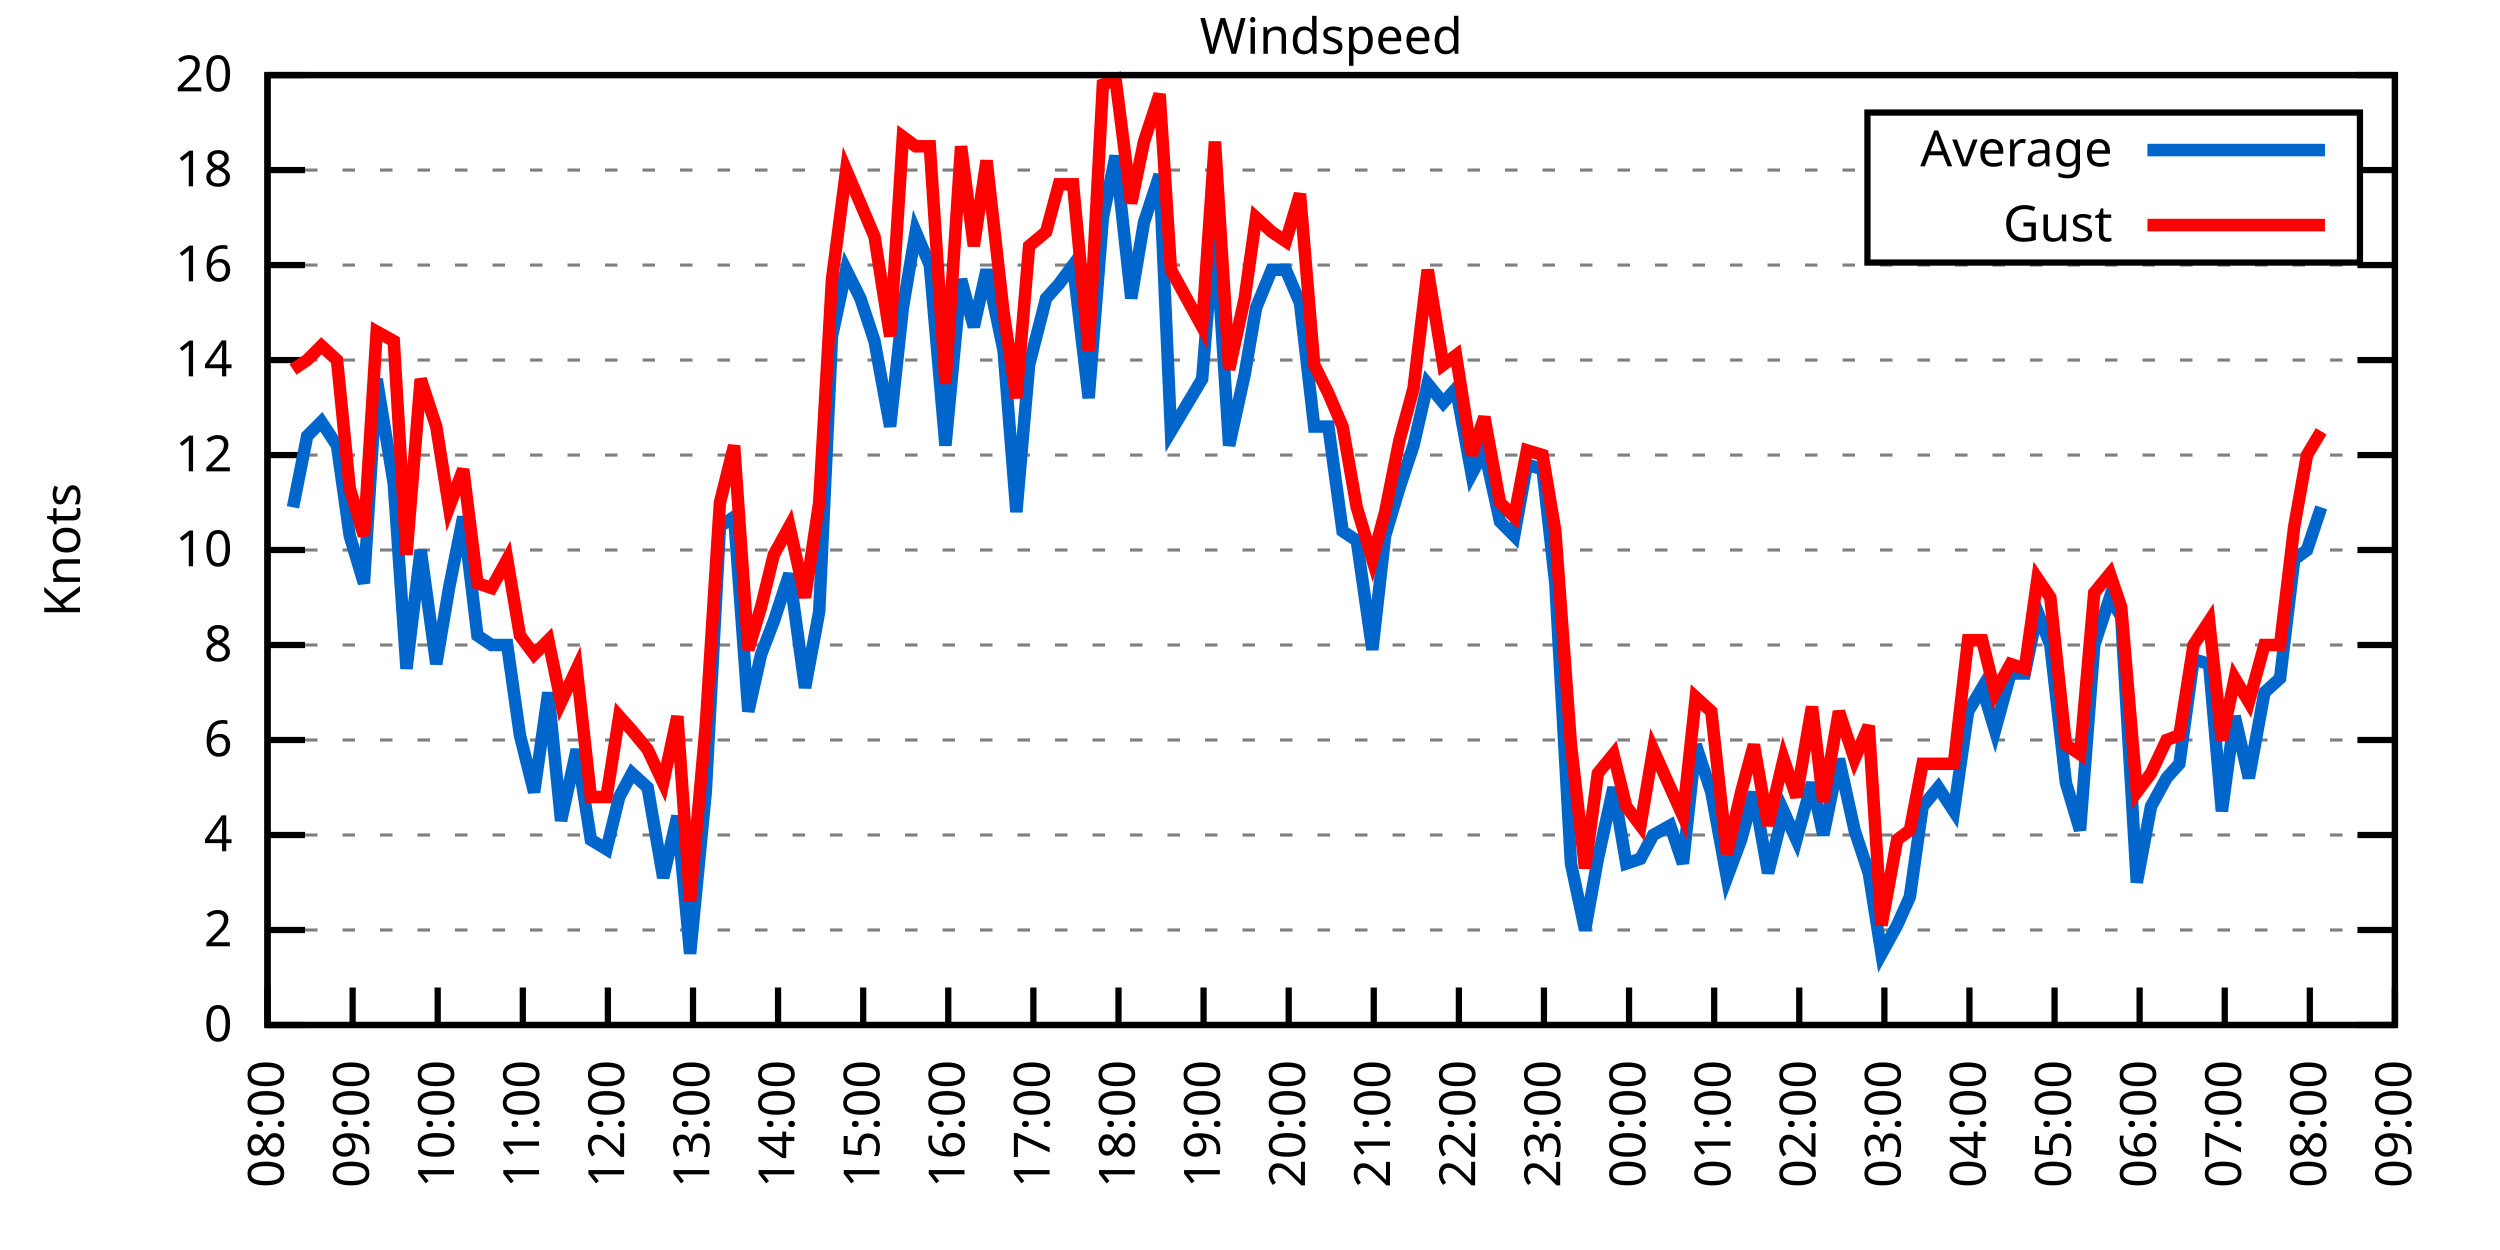
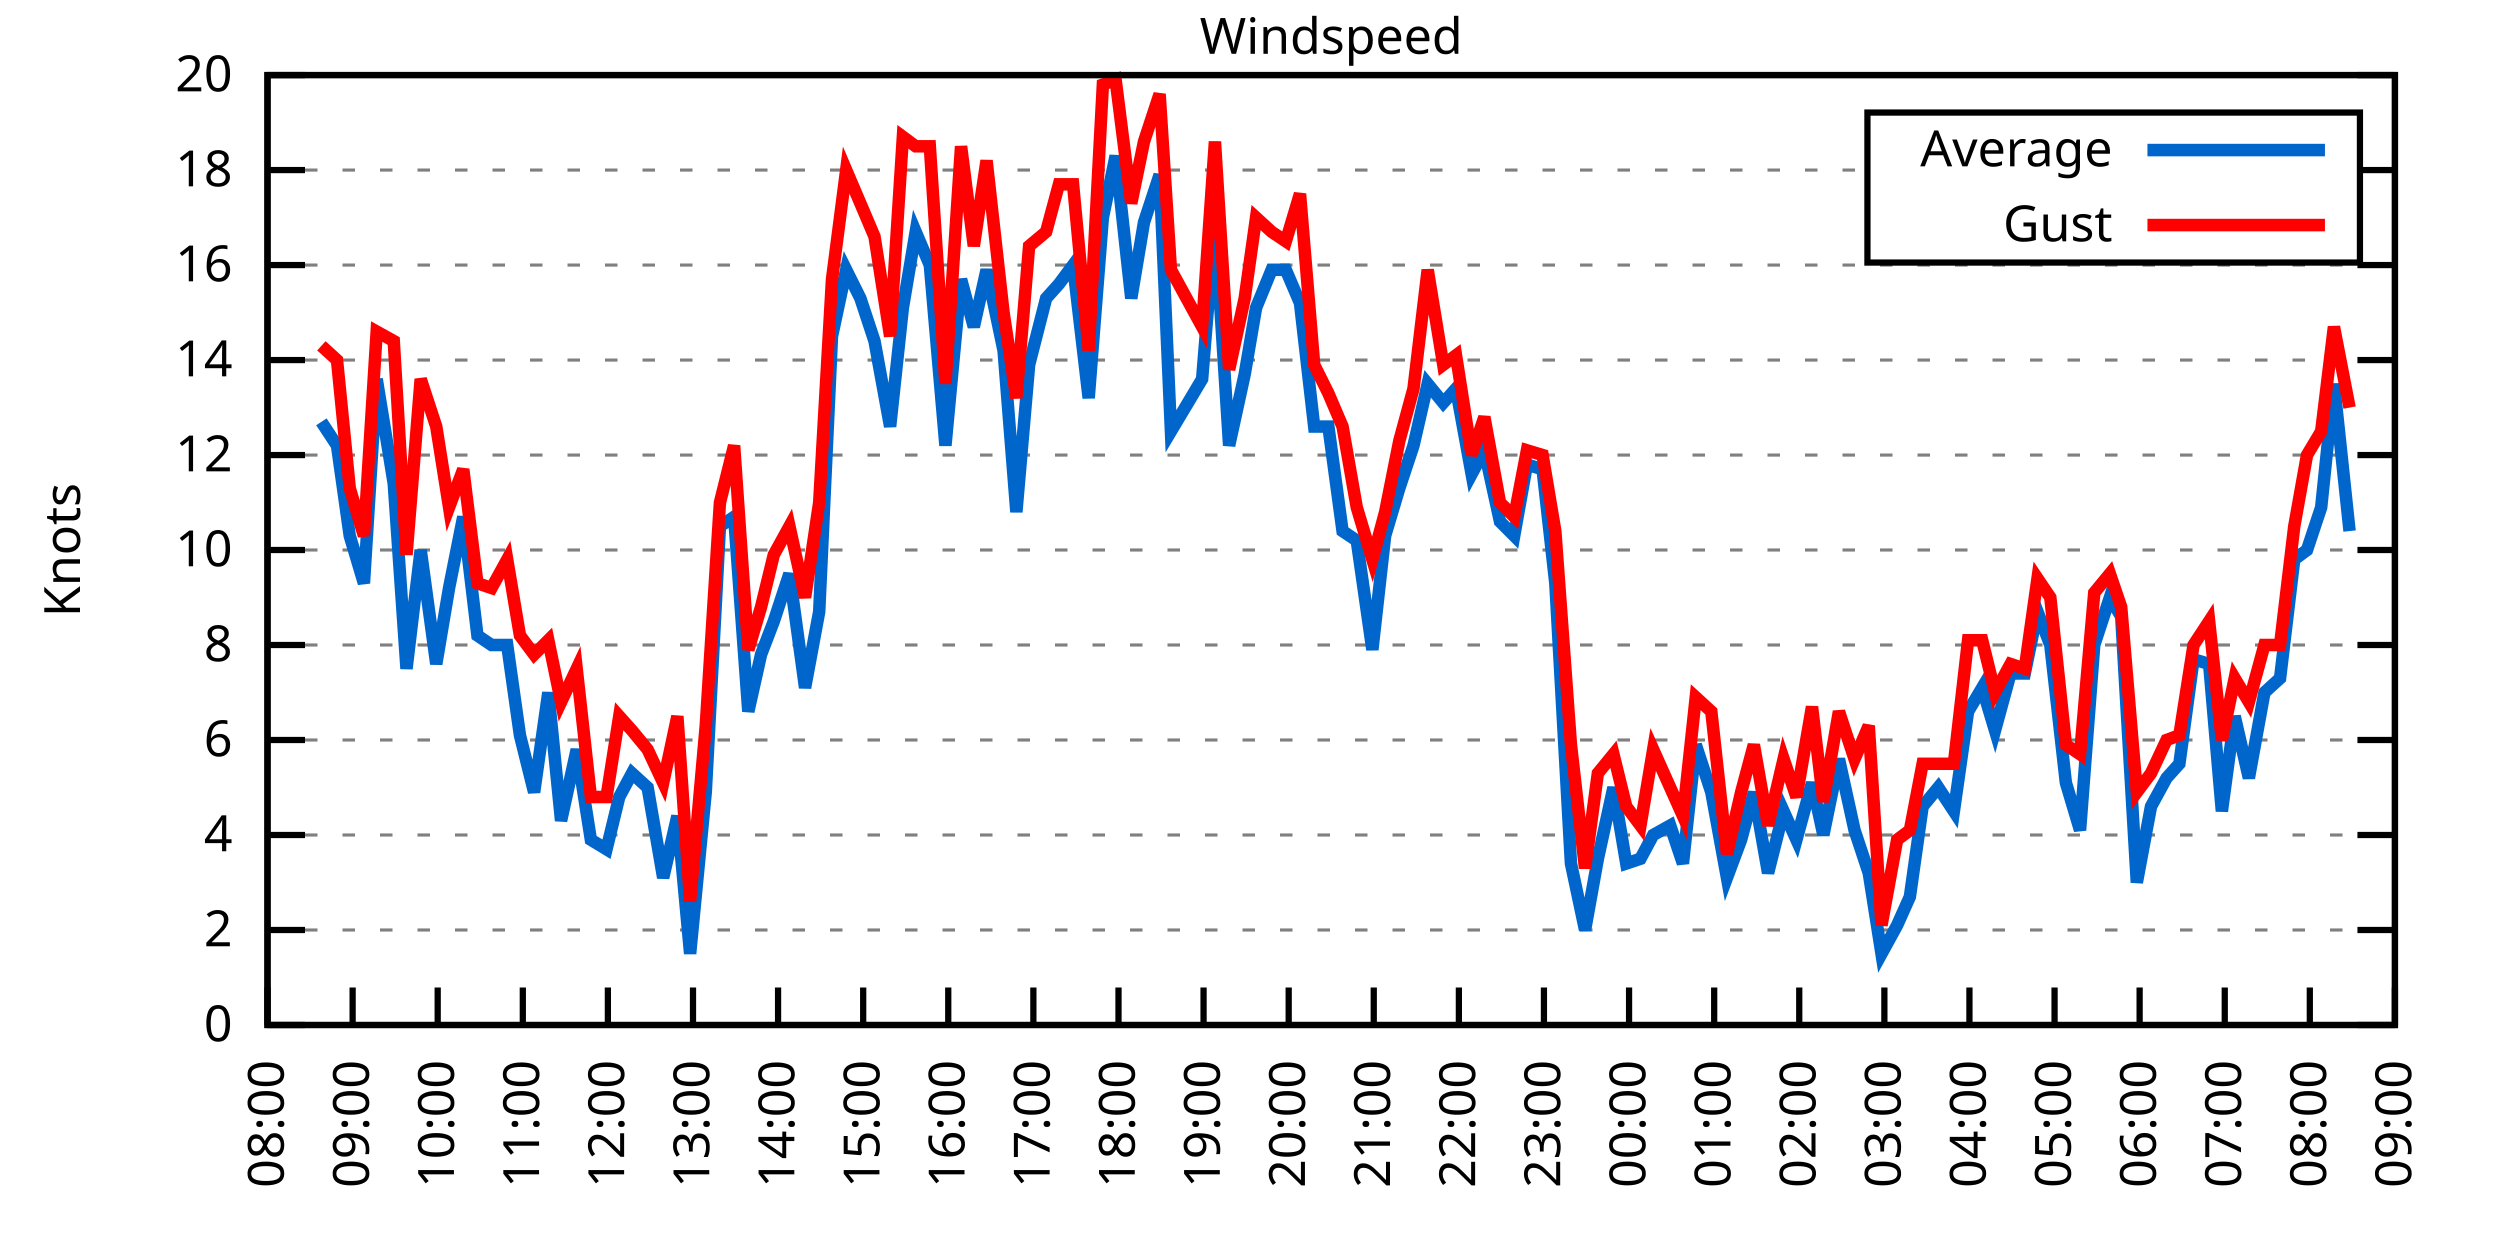
<svg xmlns="http://www.w3.org/2000/svg" xmlns:xlink="http://www.w3.org/1999/xlink" width="400" height="200" viewBox="0 0 400 200">
  <g id="gnuplot_canvas">
    <rect x="0" y="0" width="400" height="200" fill="none" />
    <defs>
      <circle id="gpDot" r="0.5" stroke-width="0.5" stroke="currentColor" />
      <path id="gpPt0" stroke-width="0.333" stroke="currentColor" d="M-1,0 h2 M0,-1 v2" />
      <path id="gpPt1" stroke-width="0.333" stroke="currentColor" d="M-1,-1 L1,1 M1,-1 L-1,1" />
      <path id="gpPt2" stroke-width="0.333" stroke="currentColor" d="M-1,0 L1,0 M0,-1 L0,1 M-1,-1 L1,1 M-1,1 L1,-1" />
      <rect id="gpPt3" stroke-width="0.333" stroke="currentColor" x="-1" y="-1" width="2" height="2" />
      <rect id="gpPt4" stroke-width="0.333" stroke="currentColor" fill="currentColor" x="-1" y="-1" width="2" height="2" />
      <circle id="gpPt5" stroke-width="0.333" stroke="currentColor" cx="0" cy="0" r="1" />
      <use xlink:href="#gpPt5" id="gpPt6" fill="currentColor" stroke="none" />
      <path id="gpPt7" stroke-width="0.333" stroke="currentColor" d="M0,-1.33 L-1.33,0.67 L1.33,0.67 z" />
      <use xlink:href="#gpPt7" id="gpPt8" fill="currentColor" stroke="none" />
      <use xlink:href="#gpPt7" id="gpPt9" stroke="currentColor" transform="rotate(180)" />
      <use xlink:href="#gpPt9" id="gpPt10" fill="currentColor" stroke="none" />
      <use xlink:href="#gpPt3" id="gpPt11" stroke="currentColor" transform="rotate(45)" />
      <use xlink:href="#gpPt11" id="gpPt12" fill="currentColor" stroke="none" />
      <path id="gpPt13" stroke-width="0.333" stroke="currentColor" d="M0,1.330 L1.265,0.411 L0.782,-1.067 L-0.782,-1.076 L-1.265,0.411 z" />
      <use xlink:href="#gpPt13" id="gpPt14" fill="currentColor" stroke="none" />
      <filter id="textbox" filterUnits="objectBoundingBox" x="0" y="0" height="1" width="1">
        <feFlood flood-color="white" flood-opacity="1" result="bgnd" />
        <feComposite in="SourceGraphic" in2="bgnd" operator="atop" />
      </filter>
      <filter id="greybox" filterUnits="objectBoundingBox" x="0" y="0" height="1" width="1">
        <feFlood flood-color="lightgrey" flood-opacity="1" result="grey" />
        <feComposite in="SourceGraphic" in2="grey" operator="atop" />
      </filter>
    </defs>
    <g fill="none" color="white" stroke="currentColor" stroke-width="1.00" stroke-linecap="butt" stroke-linejoin="miter">
</g>
    <g fill="none" color="black" stroke="currentColor" stroke-width="1.00" stroke-linecap="butt" stroke-linejoin="miter">
      <g stroke="none" shape-rendering="crispEdges">
        <polygon fill="rgb(255, 255, 255)" points="42.80,164.00 383.18,164.00 383.18,12.02 42.80,12.02 " />
      </g>
    </g>
    <g fill="none" color="black" stroke="currentColor" stroke-width="1.00" stroke-linecap="butt" stroke-linejoin="miter">
</g>
    <g fill="none" color="black" stroke="black" stroke-width="0.50" stroke-linecap="butt" stroke-linejoin="miter">
</g>
    <g fill="none" color="gray" stroke="currentColor" stroke-width="0.50" stroke-linecap="butt" stroke-linejoin="miter">
      <path stroke="gray" stroke-dasharray="2,4" class="gridline" d="M42.80,164.00 L383.19,164.00  " />
    </g>
    <g fill="none" color="gray" stroke="gray" stroke-width="1.00" stroke-linecap="butt" stroke-linejoin="miter">
</g>
    <g fill="none" color="black" stroke="currentColor" stroke-width="1.00" stroke-linecap="butt" stroke-linejoin="miter">
      <path stroke="black" d="M42.80,164.00 L48.80,164.00 M383.19,164.00 L377.19,164.00  " />
      <g transform="translate(37.20,166.60)" stroke="none" fill="black" font-family="Sans" font-size="8.00" text-anchor="end">
        <text>
          <tspan font-family="Sans"> 0</tspan>
        </text>
      </g>
    </g>
    <g fill="none" color="black" stroke="currentColor" stroke-width="1.00" stroke-linecap="butt" stroke-linejoin="miter">
</g>
    <g fill="none" color="black" stroke="black" stroke-width="0.50" stroke-linecap="butt" stroke-linejoin="miter">
</g>
    <g fill="none" color="gray" stroke="currentColor" stroke-width="0.50" stroke-linecap="butt" stroke-linejoin="miter">
      <path stroke="gray" stroke-dasharray="2,4" class="gridline" d="M42.80,148.80 L383.19,148.80  " />
    </g>
    <g fill="none" color="gray" stroke="gray" stroke-width="1.00" stroke-linecap="butt" stroke-linejoin="miter">
</g>
    <g fill="none" color="black" stroke="currentColor" stroke-width="1.00" stroke-linecap="butt" stroke-linejoin="miter">
      <path stroke="black" d="M42.80,148.80 L48.80,148.80 M383.19,148.80 L377.19,148.80  " />
      <g transform="translate(37.20,151.40)" stroke="none" fill="black" font-family="Sans" font-size="8.00" text-anchor="end">
        <text>
          <tspan font-family="Sans"> 2</tspan>
        </text>
      </g>
    </g>
    <g fill="none" color="black" stroke="currentColor" stroke-width="1.00" stroke-linecap="butt" stroke-linejoin="miter">
</g>
    <g fill="none" color="black" stroke="black" stroke-width="0.50" stroke-linecap="butt" stroke-linejoin="miter">
</g>
    <g fill="none" color="gray" stroke="currentColor" stroke-width="0.50" stroke-linecap="butt" stroke-linejoin="miter">
      <path stroke="gray" stroke-dasharray="2,4" class="gridline" d="M42.80,133.60 L383.19,133.60  " />
    </g>
    <g fill="none" color="gray" stroke="gray" stroke-width="1.00" stroke-linecap="butt" stroke-linejoin="miter">
</g>
    <g fill="none" color="black" stroke="currentColor" stroke-width="1.00" stroke-linecap="butt" stroke-linejoin="miter">
      <path stroke="black" d="M42.80,133.60 L48.80,133.60 M383.19,133.60 L377.19,133.60  " />
      <g transform="translate(37.20,136.20)" stroke="none" fill="black" font-family="Sans" font-size="8.00" text-anchor="end">
        <text>
          <tspan font-family="Sans"> 4</tspan>
        </text>
      </g>
    </g>
    <g fill="none" color="black" stroke="currentColor" stroke-width="1.00" stroke-linecap="butt" stroke-linejoin="miter">
</g>
    <g fill="none" color="black" stroke="black" stroke-width="0.50" stroke-linecap="butt" stroke-linejoin="miter">
</g>
    <g fill="none" color="gray" stroke="currentColor" stroke-width="0.50" stroke-linecap="butt" stroke-linejoin="miter">
      <path stroke="gray" stroke-dasharray="2,4" class="gridline" d="M42.80,118.40 L383.19,118.40  " />
    </g>
    <g fill="none" color="gray" stroke="gray" stroke-width="1.00" stroke-linecap="butt" stroke-linejoin="miter">
</g>
    <g fill="none" color="black" stroke="currentColor" stroke-width="1.00" stroke-linecap="butt" stroke-linejoin="miter">
      <path stroke="black" d="M42.80,118.40 L48.80,118.40 M383.19,118.40 L377.19,118.40  " />
      <g transform="translate(37.20,121.00)" stroke="none" fill="black" font-family="Sans" font-size="8.00" text-anchor="end">
        <text>
          <tspan font-family="Sans"> 6</tspan>
        </text>
      </g>
    </g>
    <g fill="none" color="black" stroke="currentColor" stroke-width="1.00" stroke-linecap="butt" stroke-linejoin="miter">
</g>
    <g fill="none" color="black" stroke="black" stroke-width="0.50" stroke-linecap="butt" stroke-linejoin="miter">
</g>
    <g fill="none" color="gray" stroke="currentColor" stroke-width="0.50" stroke-linecap="butt" stroke-linejoin="miter">
      <path stroke="gray" stroke-dasharray="2,4" class="gridline" d="M42.80,103.20 L383.19,103.20  " />
    </g>
    <g fill="none" color="gray" stroke="gray" stroke-width="1.00" stroke-linecap="butt" stroke-linejoin="miter">
</g>
    <g fill="none" color="black" stroke="currentColor" stroke-width="1.00" stroke-linecap="butt" stroke-linejoin="miter">
      <path stroke="black" d="M42.80,103.20 L48.80,103.20 M383.19,103.20 L377.19,103.20  " />
      <g transform="translate(37.20,105.80)" stroke="none" fill="black" font-family="Sans" font-size="8.00" text-anchor="end">
        <text>
          <tspan font-family="Sans"> 8</tspan>
        </text>
      </g>
    </g>
    <g fill="none" color="black" stroke="currentColor" stroke-width="1.00" stroke-linecap="butt" stroke-linejoin="miter">
</g>
    <g fill="none" color="black" stroke="black" stroke-width="0.50" stroke-linecap="butt" stroke-linejoin="miter">
</g>
    <g fill="none" color="gray" stroke="currentColor" stroke-width="0.50" stroke-linecap="butt" stroke-linejoin="miter">
      <path stroke="gray" stroke-dasharray="2,4" class="gridline" d="M42.80,88.00 L383.19,88.00  " />
    </g>
    <g fill="none" color="gray" stroke="gray" stroke-width="1.00" stroke-linecap="butt" stroke-linejoin="miter">
</g>
    <g fill="none" color="black" stroke="currentColor" stroke-width="1.00" stroke-linecap="butt" stroke-linejoin="miter">
      <path stroke="black" d="M42.80,88.00 L48.80,88.00 M383.19,88.00 L377.19,88.00  " />
      <g transform="translate(37.20,90.60)" stroke="none" fill="black" font-family="Sans" font-size="8.00" text-anchor="end">
        <text>
          <tspan font-family="Sans"> 10</tspan>
        </text>
      </g>
    </g>
    <g fill="none" color="black" stroke="currentColor" stroke-width="1.00" stroke-linecap="butt" stroke-linejoin="miter">
</g>
    <g fill="none" color="black" stroke="black" stroke-width="0.50" stroke-linecap="butt" stroke-linejoin="miter">
</g>
    <g fill="none" color="gray" stroke="currentColor" stroke-width="0.50" stroke-linecap="butt" stroke-linejoin="miter">
      <path stroke="gray" stroke-dasharray="2,4" class="gridline" d="M42.80,72.81 L383.19,72.81  " />
    </g>
    <g fill="none" color="gray" stroke="gray" stroke-width="1.00" stroke-linecap="butt" stroke-linejoin="miter">
</g>
    <g fill="none" color="black" stroke="currentColor" stroke-width="1.00" stroke-linecap="butt" stroke-linejoin="miter">
      <path stroke="black" d="M42.80,72.81 L48.80,72.81 M383.19,72.81 L377.19,72.81  " />
      <g transform="translate(37.20,75.41)" stroke="none" fill="black" font-family="Sans" font-size="8.00" text-anchor="end">
        <text>
          <tspan font-family="Sans"> 12</tspan>
        </text>
      </g>
    </g>
    <g fill="none" color="black" stroke="currentColor" stroke-width="1.00" stroke-linecap="butt" stroke-linejoin="miter">
</g>
    <g fill="none" color="black" stroke="black" stroke-width="0.50" stroke-linecap="butt" stroke-linejoin="miter">
</g>
    <g fill="none" color="gray" stroke="currentColor" stroke-width="0.50" stroke-linecap="butt" stroke-linejoin="miter">
      <path stroke="gray" stroke-dasharray="2,4" class="gridline" d="M42.80,57.61 L383.19,57.61  " />
    </g>
    <g fill="none" color="gray" stroke="gray" stroke-width="1.00" stroke-linecap="butt" stroke-linejoin="miter">
</g>
    <g fill="none" color="black" stroke="currentColor" stroke-width="1.00" stroke-linecap="butt" stroke-linejoin="miter">
      <path stroke="black" d="M42.80,57.61 L48.80,57.61 M383.19,57.61 L377.19,57.61  " />
      <g transform="translate(37.20,60.21)" stroke="none" fill="black" font-family="Sans" font-size="8.00" text-anchor="end">
        <text>
          <tspan font-family="Sans"> 14</tspan>
        </text>
      </g>
    </g>
    <g fill="none" color="black" stroke="currentColor" stroke-width="1.00" stroke-linecap="butt" stroke-linejoin="miter">
</g>
    <g fill="none" color="black" stroke="black" stroke-width="0.50" stroke-linecap="butt" stroke-linejoin="miter">
</g>
    <g fill="none" color="gray" stroke="currentColor" stroke-width="0.50" stroke-linecap="butt" stroke-linejoin="miter">
      <path stroke="gray" stroke-dasharray="2,4" class="gridline" d="M42.80,42.41 L383.19,42.41  " />
    </g>
    <g fill="none" color="gray" stroke="gray" stroke-width="1.00" stroke-linecap="butt" stroke-linejoin="miter">
</g>
    <g fill="none" color="black" stroke="currentColor" stroke-width="1.00" stroke-linecap="butt" stroke-linejoin="miter">
      <path stroke="black" d="M42.80,42.41 L48.80,42.41 M383.19,42.41 L377.19,42.41  " />
      <g transform="translate(37.20,45.01)" stroke="none" fill="black" font-family="Sans" font-size="8.00" text-anchor="end">
        <text>
          <tspan font-family="Sans"> 16</tspan>
        </text>
      </g>
    </g>
    <g fill="none" color="black" stroke="currentColor" stroke-width="1.00" stroke-linecap="butt" stroke-linejoin="miter">
</g>
    <g fill="none" color="black" stroke="black" stroke-width="0.50" stroke-linecap="butt" stroke-linejoin="miter">
</g>
    <g fill="none" color="gray" stroke="currentColor" stroke-width="0.50" stroke-linecap="butt" stroke-linejoin="miter">
      <path stroke="gray" stroke-dasharray="2,4" class="gridline" d="M42.80,27.21 L298.79,27.21 M377.59,27.21 L383.19,27.21  " />
    </g>
    <g fill="none" color="gray" stroke="gray" stroke-width="1.00" stroke-linecap="butt" stroke-linejoin="miter">
</g>
    <g fill="none" color="black" stroke="currentColor" stroke-width="1.00" stroke-linecap="butt" stroke-linejoin="miter">
      <path stroke="black" d="M42.80,27.21 L48.80,27.21 M383.19,27.21 L377.19,27.21  " />
      <g transform="translate(37.20,29.81)" stroke="none" fill="black" font-family="Sans" font-size="8.00" text-anchor="end">
        <text>
          <tspan font-family="Sans"> 18</tspan>
        </text>
      </g>
    </g>
    <g fill="none" color="black" stroke="currentColor" stroke-width="1.00" stroke-linecap="butt" stroke-linejoin="miter">
</g>
    <g fill="none" color="black" stroke="black" stroke-width="0.50" stroke-linecap="butt" stroke-linejoin="miter">
</g>
    <g fill="none" color="gray" stroke="currentColor" stroke-width="0.50" stroke-linecap="butt" stroke-linejoin="miter">
      <path stroke="gray" stroke-dasharray="2,4" class="gridline" d="M42.80,12.01 L383.19,12.01  " />
    </g>
    <g fill="none" color="gray" stroke="gray" stroke-width="1.00" stroke-linecap="butt" stroke-linejoin="miter">
</g>
    <g fill="none" color="black" stroke="currentColor" stroke-width="1.00" stroke-linecap="butt" stroke-linejoin="miter">
      <path stroke="black" d="M42.80,12.01 L48.80,12.01 M383.19,12.01 L377.19,12.01  " />
      <g transform="translate(37.20,14.61)" stroke="none" fill="black" font-family="Sans" font-size="8.00" text-anchor="end">
        <text>
          <tspan font-family="Sans"> 20</tspan>
        </text>
      </g>
    </g>
    <g fill="none" color="black" stroke="currentColor" stroke-width="1.00" stroke-linecap="butt" stroke-linejoin="miter">
      <path stroke="black" d="M42.80,164.00 L42.80,158.00  " />
      <g transform="translate(45.40,169.60) rotate(270.00)" stroke="none" fill="black" font-family="Sans" font-size="8.00" text-anchor="end">
        <text>
          <tspan font-family="Sans">08:00</tspan>
        </text>
      </g>
    </g>
    <g fill="none" color="black" stroke="currentColor" stroke-width="1.00" stroke-linecap="butt" stroke-linejoin="miter">
      <path stroke="black" d="M56.42,164.00 L56.42,158.00  " />
      <g transform="translate(59.02,169.60) rotate(270.00)" stroke="none" fill="black" font-family="Sans" font-size="8.00" text-anchor="end">
        <text>
          <tspan font-family="Sans">09:00</tspan>
        </text>
      </g>
    </g>
    <g fill="none" color="black" stroke="currentColor" stroke-width="1.00" stroke-linecap="butt" stroke-linejoin="miter">
      <path stroke="black" d="M70.03,164.00 L70.03,158.00  " />
      <g transform="translate(72.63,169.60) rotate(270.00)" stroke="none" fill="black" font-family="Sans" font-size="8.00" text-anchor="end">
        <text>
          <tspan font-family="Sans">10:00</tspan>
        </text>
      </g>
    </g>
    <g fill="none" color="black" stroke="currentColor" stroke-width="1.00" stroke-linecap="butt" stroke-linejoin="miter">
      <path stroke="black" d="M83.65,164.00 L83.65,158.00  " />
      <g transform="translate(86.25,169.60) rotate(270.00)" stroke="none" fill="black" font-family="Sans" font-size="8.00" text-anchor="end">
        <text>
          <tspan font-family="Sans">11:00</tspan>
        </text>
      </g>
    </g>
    <g fill="none" color="black" stroke="currentColor" stroke-width="1.00" stroke-linecap="butt" stroke-linejoin="miter">
      <path stroke="black" d="M97.26,164.00 L97.26,158.00  " />
      <g transform="translate(99.86,169.60) rotate(270.00)" stroke="none" fill="black" font-family="Sans" font-size="8.00" text-anchor="end">
        <text>
          <tspan font-family="Sans">12:00</tspan>
        </text>
      </g>
    </g>
    <g fill="none" color="black" stroke="currentColor" stroke-width="1.00" stroke-linecap="butt" stroke-linejoin="miter">
      <path stroke="black" d="M110.88,164.00 L110.88,158.00  " />
      <g transform="translate(113.48,169.60) rotate(270.00)" stroke="none" fill="black" font-family="Sans" font-size="8.00" text-anchor="end">
        <text>
          <tspan font-family="Sans">13:00</tspan>
        </text>
      </g>
    </g>
    <g fill="none" color="black" stroke="currentColor" stroke-width="1.00" stroke-linecap="butt" stroke-linejoin="miter">
      <path stroke="black" d="M124.49,164.00 L124.49,158.00  " />
      <g transform="translate(127.09,169.60) rotate(270.00)" stroke="none" fill="black" font-family="Sans" font-size="8.00" text-anchor="end">
        <text>
          <tspan font-family="Sans">14:00</tspan>
        </text>
      </g>
    </g>
    <g fill="none" color="black" stroke="currentColor" stroke-width="1.00" stroke-linecap="butt" stroke-linejoin="miter">
      <path stroke="black" d="M138.11,164.00 L138.11,158.00  " />
      <g transform="translate(140.71,169.60) rotate(270.00)" stroke="none" fill="black" font-family="Sans" font-size="8.00" text-anchor="end">
        <text>
          <tspan font-family="Sans">15:00</tspan>
        </text>
      </g>
    </g>
    <g fill="none" color="black" stroke="currentColor" stroke-width="1.00" stroke-linecap="butt" stroke-linejoin="miter">
      <path stroke="black" d="M151.72,164.00 L151.72,158.00  " />
      <g transform="translate(154.32,169.60) rotate(270.00)" stroke="none" fill="black" font-family="Sans" font-size="8.00" text-anchor="end">
        <text>
          <tspan font-family="Sans">16:00</tspan>
        </text>
      </g>
    </g>
    <g fill="none" color="black" stroke="currentColor" stroke-width="1.00" stroke-linecap="butt" stroke-linejoin="miter">
      <path stroke="black" d="M165.34,164.00 L165.34,158.00  " />
      <g transform="translate(167.94,169.60) rotate(270.00)" stroke="none" fill="black" font-family="Sans" font-size="8.00" text-anchor="end">
        <text>
          <tspan font-family="Sans">17:00</tspan>
        </text>
      </g>
    </g>
    <g fill="none" color="black" stroke="currentColor" stroke-width="1.00" stroke-linecap="butt" stroke-linejoin="miter">
      <path stroke="black" d="M178.96,164.00 L178.96,158.00  " />
      <g transform="translate(181.56,169.60) rotate(270.00)" stroke="none" fill="black" font-family="Sans" font-size="8.00" text-anchor="end">
        <text>
          <tspan font-family="Sans">18:00</tspan>
        </text>
      </g>
    </g>
    <g fill="none" color="black" stroke="currentColor" stroke-width="1.00" stroke-linecap="butt" stroke-linejoin="miter">
      <path stroke="black" d="M192.57,164.00 L192.57,158.00  " />
      <g transform="translate(195.17,169.60) rotate(270.00)" stroke="none" fill="black" font-family="Sans" font-size="8.00" text-anchor="end">
        <text>
          <tspan font-family="Sans">19:00</tspan>
        </text>
      </g>
    </g>
    <g fill="none" color="black" stroke="currentColor" stroke-width="1.00" stroke-linecap="butt" stroke-linejoin="miter">
      <path stroke="black" d="M206.19,164.00 L206.19,158.00  " />
      <g transform="translate(208.79,169.60) rotate(270.00)" stroke="none" fill="black" font-family="Sans" font-size="8.00" text-anchor="end">
        <text>
          <tspan font-family="Sans">20:00</tspan>
        </text>
      </g>
    </g>
    <g fill="none" color="black" stroke="currentColor" stroke-width="1.00" stroke-linecap="butt" stroke-linejoin="miter">
      <path stroke="black" d="M219.80,164.00 L219.80,158.00  " />
      <g transform="translate(222.40,169.60) rotate(270.00)" stroke="none" fill="black" font-family="Sans" font-size="8.00" text-anchor="end">
        <text>
          <tspan font-family="Sans">21:00</tspan>
        </text>
      </g>
    </g>
    <g fill="none" color="black" stroke="currentColor" stroke-width="1.00" stroke-linecap="butt" stroke-linejoin="miter">
      <path stroke="black" d="M233.42,164.00 L233.42,158.00  " />
      <g transform="translate(236.02,169.60) rotate(270.00)" stroke="none" fill="black" font-family="Sans" font-size="8.00" text-anchor="end">
        <text>
          <tspan font-family="Sans">22:00</tspan>
        </text>
      </g>
    </g>
    <g fill="none" color="black" stroke="currentColor" stroke-width="1.00" stroke-linecap="butt" stroke-linejoin="miter">
      <path stroke="black" d="M247.03,164.00 L247.03,158.00  " />
      <g transform="translate(249.63,169.60) rotate(270.00)" stroke="none" fill="black" font-family="Sans" font-size="8.00" text-anchor="end">
        <text>
          <tspan font-family="Sans">23:00</tspan>
        </text>
      </g>
    </g>
    <g fill="none" color="black" stroke="currentColor" stroke-width="1.00" stroke-linecap="butt" stroke-linejoin="miter">
      <path stroke="black" d="M260.65,164.00 L260.65,158.00  " />
      <g transform="translate(263.25,169.60) rotate(270.00)" stroke="none" fill="black" font-family="Sans" font-size="8.00" text-anchor="end">
        <text>
          <tspan font-family="Sans">00:00</tspan>
        </text>
      </g>
    </g>
    <g fill="none" color="black" stroke="currentColor" stroke-width="1.00" stroke-linecap="butt" stroke-linejoin="miter">
      <path stroke="black" d="M274.27,164.00 L274.27,158.00  " />
      <g transform="translate(276.87,169.60) rotate(270.00)" stroke="none" fill="black" font-family="Sans" font-size="8.00" text-anchor="end">
        <text>
          <tspan font-family="Sans">01:00</tspan>
        </text>
      </g>
    </g>
    <g fill="none" color="black" stroke="currentColor" stroke-width="1.00" stroke-linecap="butt" stroke-linejoin="miter">
      <path stroke="black" d="M287.88,164.00 L287.88,158.00  " />
      <g transform="translate(290.48,169.60) rotate(270.00)" stroke="none" fill="black" font-family="Sans" font-size="8.00" text-anchor="end">
        <text>
          <tspan font-family="Sans">02:00</tspan>
        </text>
      </g>
    </g>
    <g fill="none" color="black" stroke="currentColor" stroke-width="1.00" stroke-linecap="butt" stroke-linejoin="miter">
      <path stroke="black" d="M301.50,164.00 L301.50,158.00  " />
      <g transform="translate(304.10,169.60) rotate(270.00)" stroke="none" fill="black" font-family="Sans" font-size="8.00" text-anchor="end">
        <text>
          <tspan font-family="Sans">03:00</tspan>
        </text>
      </g>
    </g>
    <g fill="none" color="black" stroke="currentColor" stroke-width="1.00" stroke-linecap="butt" stroke-linejoin="miter">
      <path stroke="black" d="M315.11,164.00 L315.11,158.00  " />
      <g transform="translate(317.71,169.60) rotate(270.00)" stroke="none" fill="black" font-family="Sans" font-size="8.00" text-anchor="end">
        <text>
          <tspan font-family="Sans">04:00</tspan>
        </text>
      </g>
    </g>
    <g fill="none" color="black" stroke="currentColor" stroke-width="1.00" stroke-linecap="butt" stroke-linejoin="miter">
      <path stroke="black" d="M328.73,164.00 L328.73,158.00  " />
      <g transform="translate(331.33,169.60) rotate(270.00)" stroke="none" fill="black" font-family="Sans" font-size="8.00" text-anchor="end">
        <text>
          <tspan font-family="Sans">05:00</tspan>
        </text>
      </g>
    </g>
    <g fill="none" color="black" stroke="currentColor" stroke-width="1.00" stroke-linecap="butt" stroke-linejoin="miter">
      <path stroke="black" d="M342.34,164.00 L342.34,158.00  " />
      <g transform="translate(344.94,169.60) rotate(270.00)" stroke="none" fill="black" font-family="Sans" font-size="8.00" text-anchor="end">
        <text>
          <tspan font-family="Sans">06:00</tspan>
        </text>
      </g>
    </g>
    <g fill="none" color="black" stroke="currentColor" stroke-width="1.00" stroke-linecap="butt" stroke-linejoin="miter">
      <path stroke="black" d="M355.96,164.00 L355.96,158.00  " />
      <g transform="translate(358.56,169.60) rotate(270.00)" stroke="none" fill="black" font-family="Sans" font-size="8.00" text-anchor="end">
        <text>
          <tspan font-family="Sans">07:00</tspan>
        </text>
      </g>
    </g>
    <g fill="none" color="black" stroke="currentColor" stroke-width="1.00" stroke-linecap="butt" stroke-linejoin="miter">
      <path stroke="black" d="M369.57,164.00 L369.57,158.00  " />
      <g transform="translate(372.17,169.60) rotate(270.00)" stroke="none" fill="black" font-family="Sans" font-size="8.00" text-anchor="end">
        <text>
          <tspan font-family="Sans">08:00</tspan>
        </text>
      </g>
    </g>
    <g fill="none" color="black" stroke="currentColor" stroke-width="1.00" stroke-linecap="butt" stroke-linejoin="miter">
      <path stroke="black" d="M383.19,164.00 L383.19,158.00  " />
      <g transform="translate(385.79,169.60) rotate(270.00)" stroke="none" fill="black" font-family="Sans" font-size="8.00" text-anchor="end">
        <text>
          <tspan font-family="Sans">09:00</tspan>
        </text>
      </g>
    </g>
    <g fill="none" color="black" stroke="currentColor" stroke-width="1.00" stroke-linecap="butt" stroke-linejoin="miter">
</g>
    <g fill="none" color="black" stroke="currentColor" stroke-width="1.00" stroke-linecap="butt" stroke-linejoin="miter">
      <path stroke="black" d="M42.80,12.01 L42.80,164.00 L383.19,164.00 L383.19,12.01 L42.80,12.01 Z  " />
    </g>
    <g fill="none" color="black" stroke="currentColor" stroke-width="1.00" stroke-linecap="butt" stroke-linejoin="miter">
</g>
    <g fill="none" color="black" stroke="currentColor" stroke-width="1.00" stroke-linecap="butt" stroke-linejoin="miter">
      <path stroke="black" d="M298.79,42.01 L298.79,18.01 L377.59,18.01 L377.59,42.01 L298.79,42.01 Z  " />
    </g>
    <g id="Windspeed_plot_1">
      <g fill="none" color="white" stroke="black" stroke-width="2.00" stroke-linecap="butt" stroke-linejoin="miter">
</g>
      <g fill="none" color="black" stroke="currentColor" stroke-width="2.00" stroke-linecap="butt" stroke-linejoin="miter">
        <g transform="translate(337.99,26.61)" stroke="none" fill="black" font-family="Sans" font-size="8.00" text-anchor="end">
          <text>
            <tspan font-family="Sans">Average</tspan>
          </text>
        </g>
      </g>
      <g fill="none" color="black" stroke="currentColor" stroke-width="2.00" stroke-linecap="butt" stroke-linejoin="miter">
-         <path stroke="rgb(  0, 102, 204)" d="M343.59,24.01 L371.99,24.01 M46.88,81.17 L49.15,69.77 L51.42,67.49 L53.92,71.29 L55.96,85.73 L58.23,93.32   L60.27,60.65 L63.00,77.37 L65.04,107.00 L67.31,88.00 L69.80,106.24 L71.85,94.08 L74.12,82.69 L76.39,101.68   L78.65,103.20 L81.15,103.20 L83.19,117.64 L85.46,126.76 L87.73,110.80 L89.77,131.32 L92.27,119.92 L94.54,134.36   L97.04,135.88 L99.08,127.52 L101.12,123.72 L103.62,126.00 L106.11,140.44 L108.38,130.56 L110.42,152.60 L112.92,126.76   L115.19,84.21 L117.46,82.69 L119.73,113.84 L121.77,104.72 L123.81,99.40 L126.31,91.80 L128.81,110.04 L131.07,97.88   L133.12,53.81 L135.39,43.17 L137.66,47.73 L139.92,54.57 L142.42,68.25 L144.46,49.25 L146.51,37.09 L148.77,42.41   L151.27,71.29 L153.77,44.69 L155.81,52.29 L157.85,43.17 L160.57,56.09 L162.62,81.93 L164.66,58.37 L167.38,47.73   L169.43,45.45 L171.69,42.41 L174.19,63.69 L176.46,34.81 L178.50,24.93 L181.00,47.73 L183.04,35.57 L185.54,27.97   L187.35,69.01 L192.34,60.65 L194.39,35.57 L196.66,71.29 L199.15,59.89 L200.97,49.25 L203.46,43.17 L205.73,43.17   L208.00,48.49 L210.27,68.25 L212.54,68.25 L214.81,84.97 L217.08,86.49 L219.58,103.96 L221.62,85.73 L223.89,78.13   L226.16,71.29 L228.43,61.41 L230.92,64.45 L232.96,62.17 L235.46,75.85 L237.50,72.05 L240.00,83.45 L242.27,85.73   L244.31,74.33 L246.81,75.09 L248.85,93.32 L251.35,138.16 L253.61,148.80 L255.66,137.40 L258.15,126.00 L260.20,138.16   L262.47,137.40 L264.51,133.60 L267.23,132.08 L269.27,138.16 L271.32,119.16 L273.81,126.76 L276.31,140.44 L278.58,134.36   L280.62,126.76 L282.89,139.68 L285.38,129.80 L287.43,134.36 L289.92,125.24 L291.74,133.60 L294.23,121.44 L296.73,132.84   L299.00,139.68 L301.04,152.60 L303.54,148.04 L305.58,143.48 L307.62,129.04 L310.12,126.00 L312.62,129.80 L314.89,113.84   L317.15,110.04 L319.20,116.88 L321.69,107.76 L323.96,107.76 L326.00,97.88 L328.05,103.20 L330.54,125.24 L332.81,132.84   L335.08,103.20 L337.58,95.60 L339.39,98.64 L341.89,141.20 L344.16,129.04 L346.65,124.48 L348.70,122.20 L350.97,105.48   L353.46,106.24 L355.50,129.80 L357.55,114.60 L359.82,124.48 L362.31,110.80 L364.81,108.52 L367.08,89.52 L369.12,88.00   L371.39,81.17  " />
+         <path stroke="rgb(  0, 102, 204)" d="M343.59,24.01 L371.99,24.01 M51.42,67.49 L53.92,71.29 L55.96,85.73 L58.23,93.32 L60.27,60.65 L63.00,77.37   L65.04,107.00 L67.31,88.00 L69.80,106.24 L71.85,94.08 L74.12,82.69 L76.39,101.68 L78.65,103.20 L81.15,103.20   L83.19,117.64 L85.46,126.76 L87.73,110.80 L89.77,131.32 L92.27,119.92 L94.54,134.36 L97.04,135.88 L99.08,127.52   L101.12,123.72 L103.62,126.00 L106.11,140.44 L108.38,130.56 L110.42,152.60 L112.92,126.76 L115.19,84.21 L117.46,82.69   L119.73,113.84 L121.77,104.72 L123.81,99.40 L126.31,91.80 L128.81,110.04 L131.07,97.88 L133.12,53.81 L135.39,43.17   L137.66,47.73 L139.92,54.57 L142.42,68.25 L144.46,49.25 L146.51,37.09 L148.77,42.41 L151.27,71.29 L153.77,44.69   L155.81,52.29 L157.85,43.17 L160.57,56.09 L162.62,81.93 L164.66,58.37 L167.38,47.73 L169.43,45.45 L171.69,42.41   L174.19,63.69 L176.46,34.81 L178.50,24.93 L181.00,47.73 L183.04,35.57 L185.54,27.97 L187.35,69.01 L192.34,60.65   L194.39,35.57 L196.66,71.29 L199.15,59.89 L200.97,49.25 L203.46,43.17 L205.73,43.17 L208.00,48.49 L210.27,68.25   L212.54,68.25 L214.81,84.97 L217.08,86.49 L219.58,103.96 L221.62,85.73 L223.89,78.13 L226.16,71.29 L228.43,61.41   L230.92,64.45 L232.96,62.17 L235.46,75.85 L237.50,72.05 L240.00,83.45 L242.27,85.73 L244.31,74.33 L246.81,75.09   L248.85,93.32 L251.35,138.16 L253.61,148.80 L255.66,137.40 L258.15,126.00 L260.20,138.16 L262.47,137.40 L264.51,133.60   L267.23,132.08 L269.27,138.16 L271.32,119.16 L273.81,126.76 L276.31,140.44 L278.58,134.36 L280.62,126.76 L282.89,139.68   L285.38,129.80 L287.43,134.36 L289.92,125.24 L291.74,133.60 L294.23,121.44 L296.73,132.84 L299.00,139.68 L301.04,152.60   L303.54,148.04 L305.58,143.48 L307.62,129.04 L310.12,126.00 L312.62,129.80 L314.89,113.84 L317.15,110.04 L319.20,116.88   L321.69,107.76 L323.96,107.76 L326.00,97.88 L328.05,103.20 L330.54,125.24 L332.81,132.84 L335.08,103.20 L337.58,95.60   L339.39,98.64 L341.89,141.20 L344.16,129.04 L346.65,124.48 L348.70,122.20 L350.97,105.48 L353.46,106.24 L355.50,129.80   L357.55,114.60 L359.82,124.48 L362.31,110.80 L364.81,108.52 L367.08,89.52 L369.12,88.00 L371.39,81.17 L373.43,61.41   L375.93,84.97  " />
      </g>
    </g>
    <g id="Windspeed_plot_2">
      <g fill="none" color="black" stroke="currentColor" stroke-width="2.00" stroke-linecap="butt" stroke-linejoin="miter">
        <g transform="translate(337.99,38.61)" stroke="none" fill="black" font-family="Sans" font-size="8.00" text-anchor="end">
          <text>
            <tspan font-family="Sans">Gust</tspan>
          </text>
        </g>
      </g>
      <g fill="none" color="black" stroke="currentColor" stroke-width="2.00" stroke-linecap="butt" stroke-linejoin="miter">
-         <path stroke="rgb(255,   0,   0)" d="M343.59,36.01 L371.99,36.01 M46.88,59.13 L49.15,57.61 L51.42,55.33 L53.92,57.61 L55.96,78.13 L58.23,85.73   L60.27,53.05 L63.00,54.57 L65.04,88.76 L67.31,60.65 L69.80,68.25 L71.85,81.17 L74.12,75.09 L76.39,93.32   L78.65,94.08 L81.15,89.52 L83.19,101.68 L85.46,104.72 L87.73,102.44 L89.77,112.32 L92.27,107.00 L94.54,127.52   L97.04,127.52 L99.08,114.60 L101.12,116.88 L103.62,119.92 L106.11,125.24 L108.38,114.60 L110.42,144.24 L112.92,116.12   L115.19,80.41 L117.46,71.29 L119.73,103.96 L121.77,97.12 L123.81,88.76 L126.31,84.21 L128.81,95.60 L131.07,80.41   L133.12,44.69 L135.39,27.21 L137.66,32.53 L139.92,37.85 L142.42,53.81 L144.46,21.89 L146.51,23.41 L148.77,23.41   L151.27,61.41 L153.77,23.41 L155.81,39.37 L157.85,25.69 L160.57,50.01 L162.62,63.69 L164.66,39.37 L167.38,37.09   L169.43,29.49 L171.69,29.49 L174.19,56.09 L176.46,13.53 L178.50,12.77 L181.00,32.53 L183.04,22.65 L185.54,15.05   L187.35,43.17 L192.34,52.29 L194.39,22.65 L196.66,59.13 L199.15,47.73 L200.97,34.81 L203.46,37.09 L205.73,38.61   L208.00,31.01 L210.27,58.37 L212.54,62.93 L214.81,68.25 L217.08,81.17 L219.58,89.52 L221.62,81.93 L223.89,70.53   L226.16,62.17 L228.43,43.17 L230.92,58.37 L232.96,56.85 L235.46,72.81 L237.50,66.73 L240.00,80.41 L242.27,82.69   L244.31,72.05 L246.81,72.81 L248.85,84.97 L251.35,119.16 L253.61,138.92 L255.66,123.72 L258.15,120.68 L260.20,129.04   L262.47,132.08 L264.51,119.92 L267.23,126.00 L269.27,130.56 L271.32,111.56 L273.81,113.84 L276.31,136.64 L278.58,126.76   L280.62,119.16 L282.89,132.08 L285.38,121.44 L287.43,127.52 L289.92,113.08 L291.74,128.28 L294.23,113.84 L296.73,121.44   L299.00,116.12 L301.04,148.04 L303.54,134.36 L305.58,132.84 L307.62,122.20 L310.12,122.20 L312.62,122.20 L314.89,102.44   L317.15,102.44 L319.20,110.80 L321.69,106.24 L323.96,107.00 L326.00,92.56 L328.05,95.60 L330.54,119.16 L332.81,120.68   L335.08,94.84 L337.58,91.80 L339.39,97.12 L341.89,126.76 L344.16,123.72 L346.65,118.40 L348.70,117.64 L350.97,103.20   L353.46,99.40 L355.50,118.40 L357.55,108.52 L359.82,112.32 L362.31,103.20 L364.81,103.20 L367.08,84.21 L369.12,72.81   L371.39,69.01  " />
+         <path stroke="rgb(255,   0,   0)" d="M343.59,36.01 L371.99,36.01 M51.42,55.33 L53.92,57.61 L55.96,78.13 L58.23,85.73 L60.27,53.05 L63.00,54.57   L65.04,88.76 L67.31,60.65 L69.80,68.25 L71.85,81.17 L74.12,75.09 L76.39,93.32 L78.65,94.08 L81.15,89.52   L83.19,101.68 L85.46,104.72 L87.73,102.44 L89.77,112.32 L92.27,107.00 L94.54,127.52 L97.04,127.52 L99.08,114.60   L101.12,116.88 L103.62,119.92 L106.11,125.24 L108.38,114.60 L110.42,144.24 L112.92,116.12 L115.19,80.41 L117.46,71.29   L119.73,103.96 L121.77,97.12 L123.81,88.76 L126.31,84.21 L128.81,95.60 L131.07,80.41 L133.12,44.69 L135.39,27.21   L137.66,32.53 L139.92,37.85 L142.42,53.81 L144.46,21.89 L146.51,23.41 L148.77,23.41 L151.27,61.41 L153.77,23.41   L155.81,39.37 L157.85,25.69 L160.57,50.01 L162.62,63.69 L164.66,39.37 L167.38,37.09 L169.43,29.49 L171.69,29.49   L174.19,56.09 L176.46,13.53 L178.50,12.77 L181.00,32.53 L183.04,22.65 L185.54,15.05 L187.35,43.17 L192.34,52.29   L194.39,22.65 L196.66,59.13 L199.15,47.73 L200.97,34.81 L203.46,37.09 L205.73,38.61 L208.00,31.01 L210.27,58.37   L212.54,62.93 L214.81,68.25 L217.08,81.17 L219.58,89.52 L221.62,81.93 L223.89,70.53 L226.16,62.17 L228.43,43.17   L230.92,58.37 L232.96,56.85 L235.46,72.81 L237.50,66.73 L240.00,80.41 L242.27,82.69 L244.31,72.05 L246.81,72.81   L248.85,84.97 L251.35,119.16 L253.61,138.92 L255.66,123.72 L258.15,120.68 L260.20,129.04 L262.47,132.08 L264.51,119.92   L267.23,126.00 L269.27,130.56 L271.32,111.56 L273.81,113.84 L276.31,136.64 L278.58,126.76 L280.62,119.16 L282.89,132.08   L285.38,121.44 L287.43,127.52 L289.92,113.08 L291.74,128.28 L294.23,113.84 L296.73,121.44 L299.00,116.12 L301.04,148.04   L303.54,134.36 L305.58,132.84 L307.62,122.20 L310.12,122.20 L312.62,122.20 L314.89,102.44 L317.15,102.44 L319.20,110.80   L321.69,106.24 L323.96,107.00 L326.00,92.56 L328.05,95.60 L330.54,119.16 L332.81,120.68 L335.08,94.84 L337.58,91.80   L339.39,97.12 L341.89,126.76 L344.16,123.72 L346.65,118.40 L348.70,117.64 L350.97,103.20 L353.46,99.40 L355.50,118.40   L357.55,108.52 L359.82,112.32 L362.31,103.20 L364.81,103.20 L367.08,84.21 L369.12,72.81 L371.39,69.01 L373.43,52.29   L375.93,65.21  " />
      </g>
    </g>
    <g fill="none" color="black" stroke="currentColor" stroke-width="2.00" stroke-linecap="butt" stroke-linejoin="miter">
</g>
    <g fill="none" color="black" stroke="black" stroke-width="1.00" stroke-linecap="butt" stroke-linejoin="miter">
</g>
    <g fill="none" color="black" stroke="currentColor" stroke-width="1.00" stroke-linecap="butt" stroke-linejoin="miter">
      <path stroke="black" d="M42.80,12.01 L42.80,164.00 L383.19,164.00 L383.19,12.01 L42.80,12.01 Z  " />
      <g transform="translate(12.80,88.01) rotate(270.00)" stroke="none" fill="black" font-family="Sans" font-size="8.00" text-anchor="middle">
        <text>
          <tspan font-family="Sans">Knots</tspan>
        </text>
      </g>
    </g>
    <g fill="none" color="black" stroke="currentColor" stroke-width="1.00" stroke-linecap="butt" stroke-linejoin="miter">
</g>
    <g fill="none" color="black" stroke="currentColor" stroke-width="1.00" stroke-linecap="butt" stroke-linejoin="miter">
      <g transform="translate(212.99,8.61)" stroke="none" fill="black" font-family="Sans" font-size="8.00" text-anchor="middle">
        <text>
          <tspan font-family="Sans">Windspeed</tspan>
        </text>
      </g>
    </g>
    <g fill="none" color="black" stroke="currentColor" stroke-width="1.00" stroke-linecap="butt" stroke-linejoin="miter">
</g>
  </g>
</svg>
